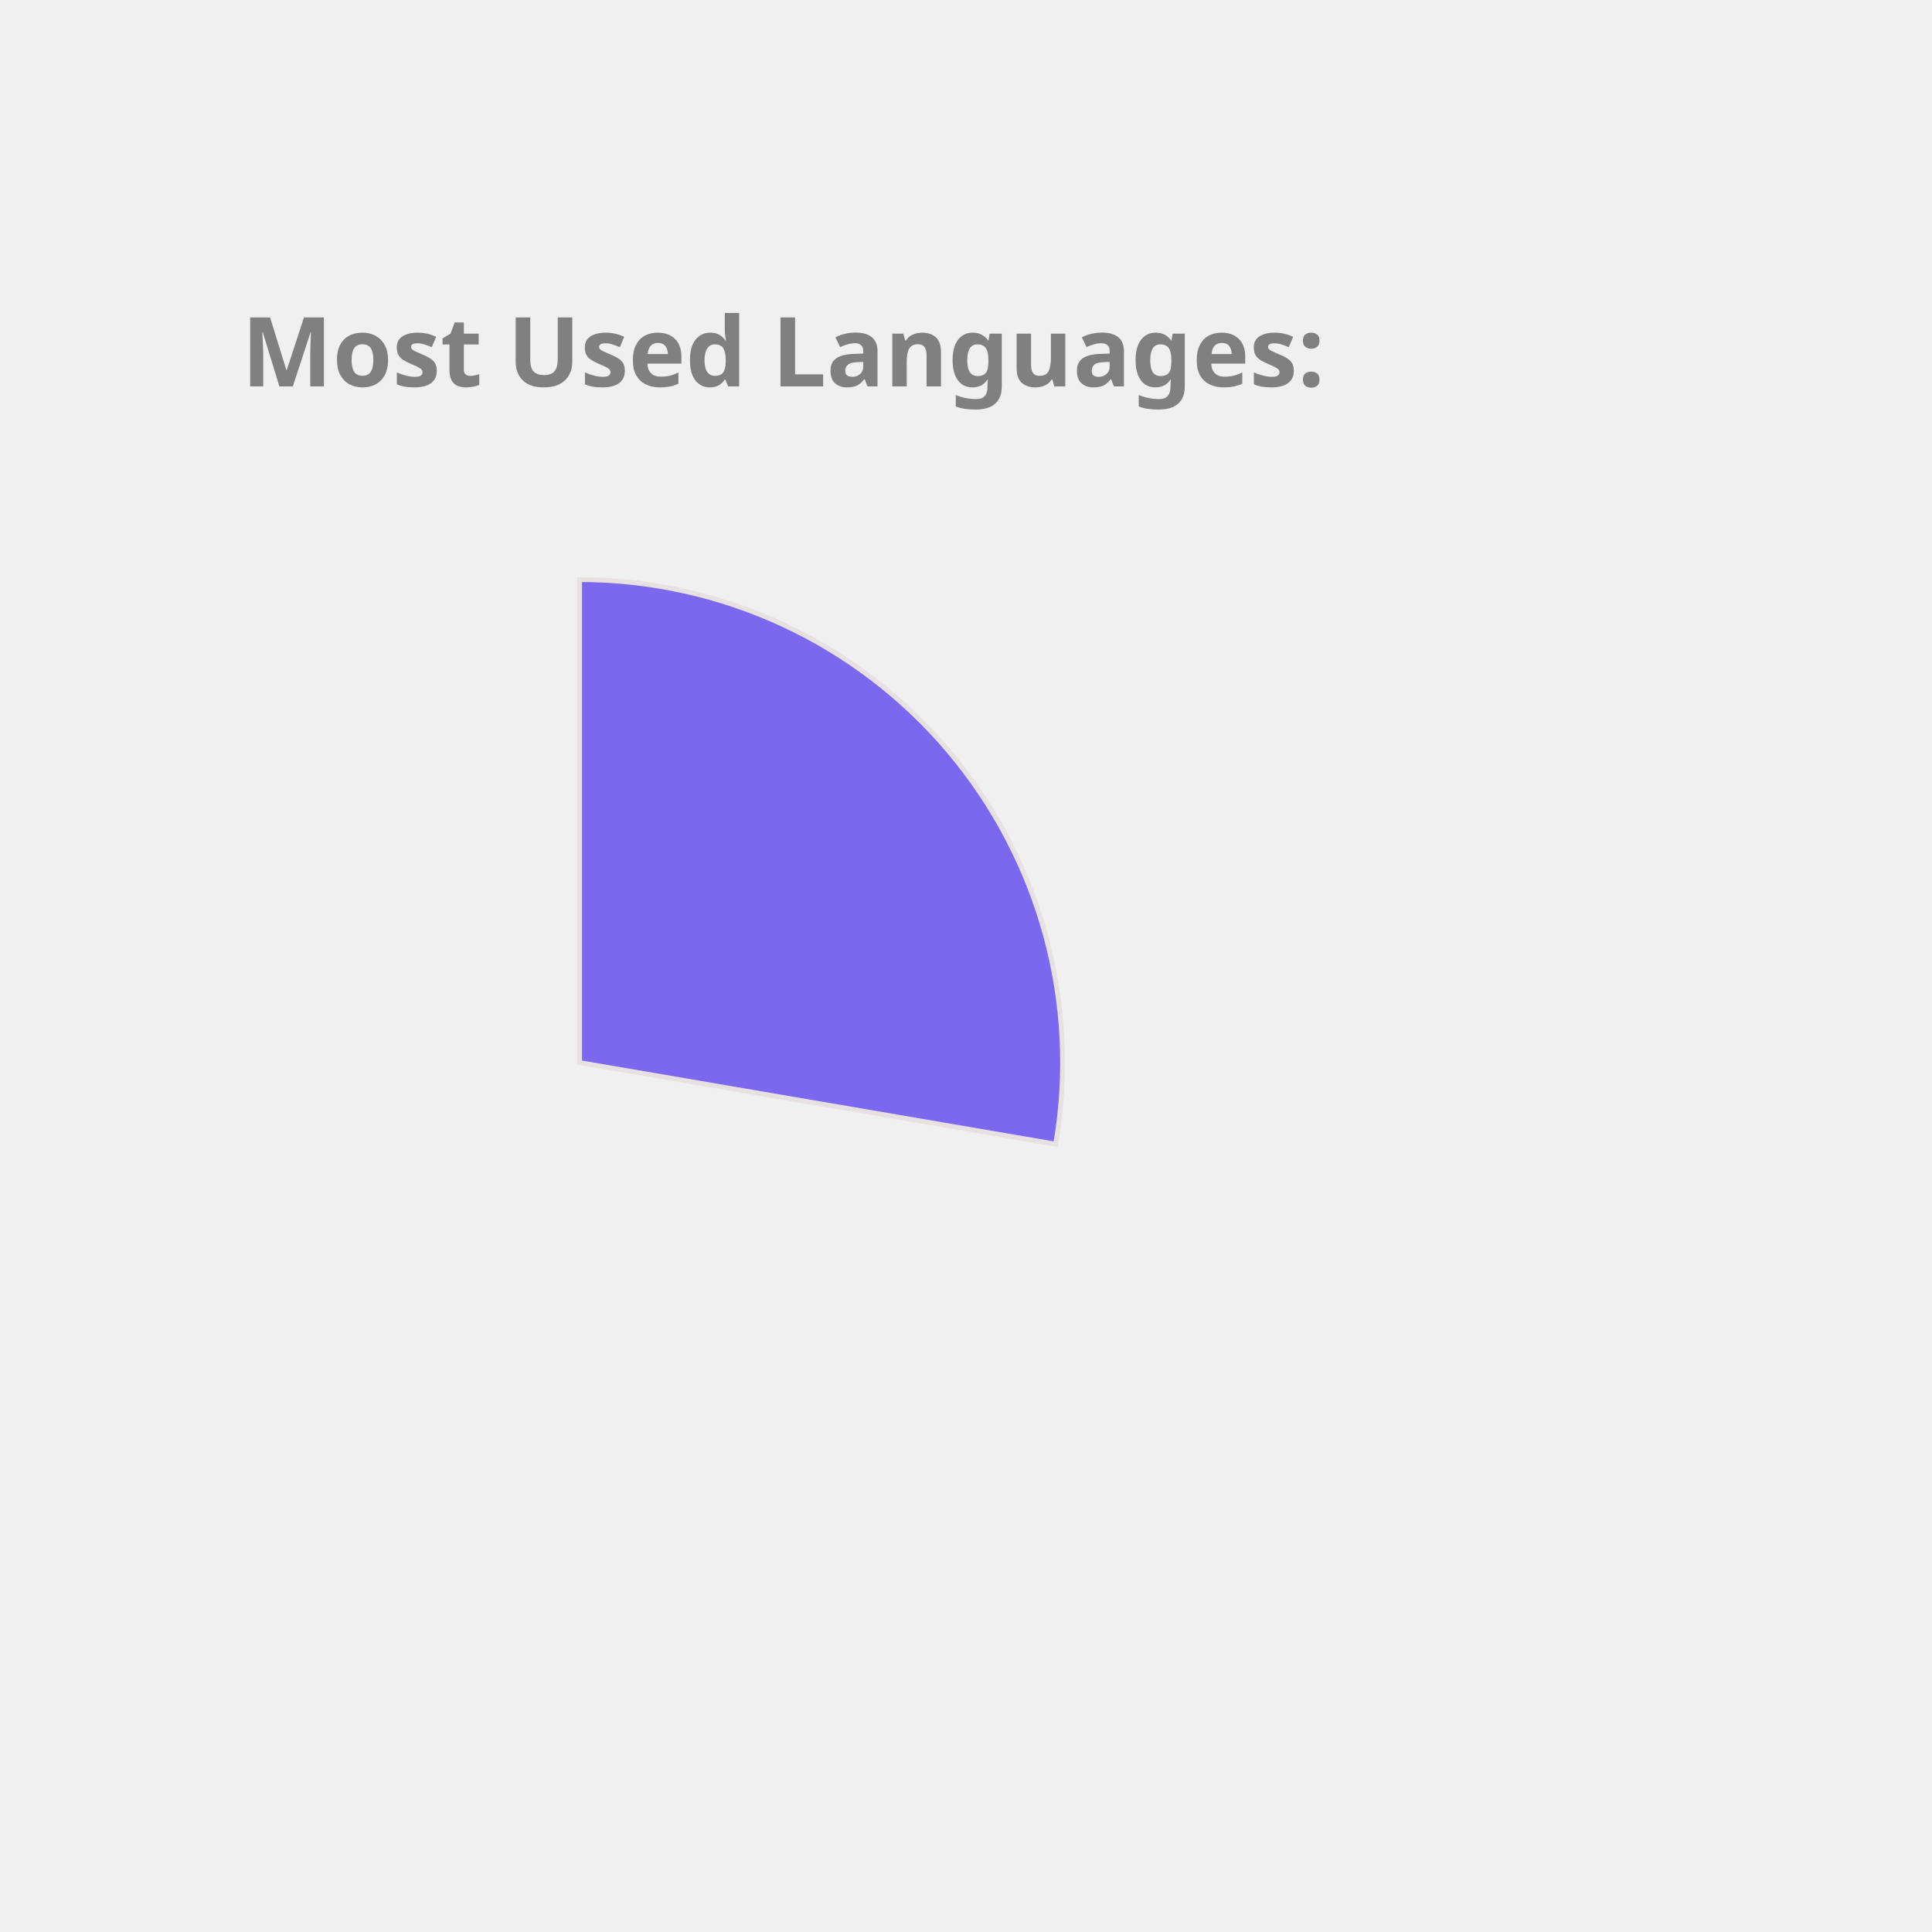
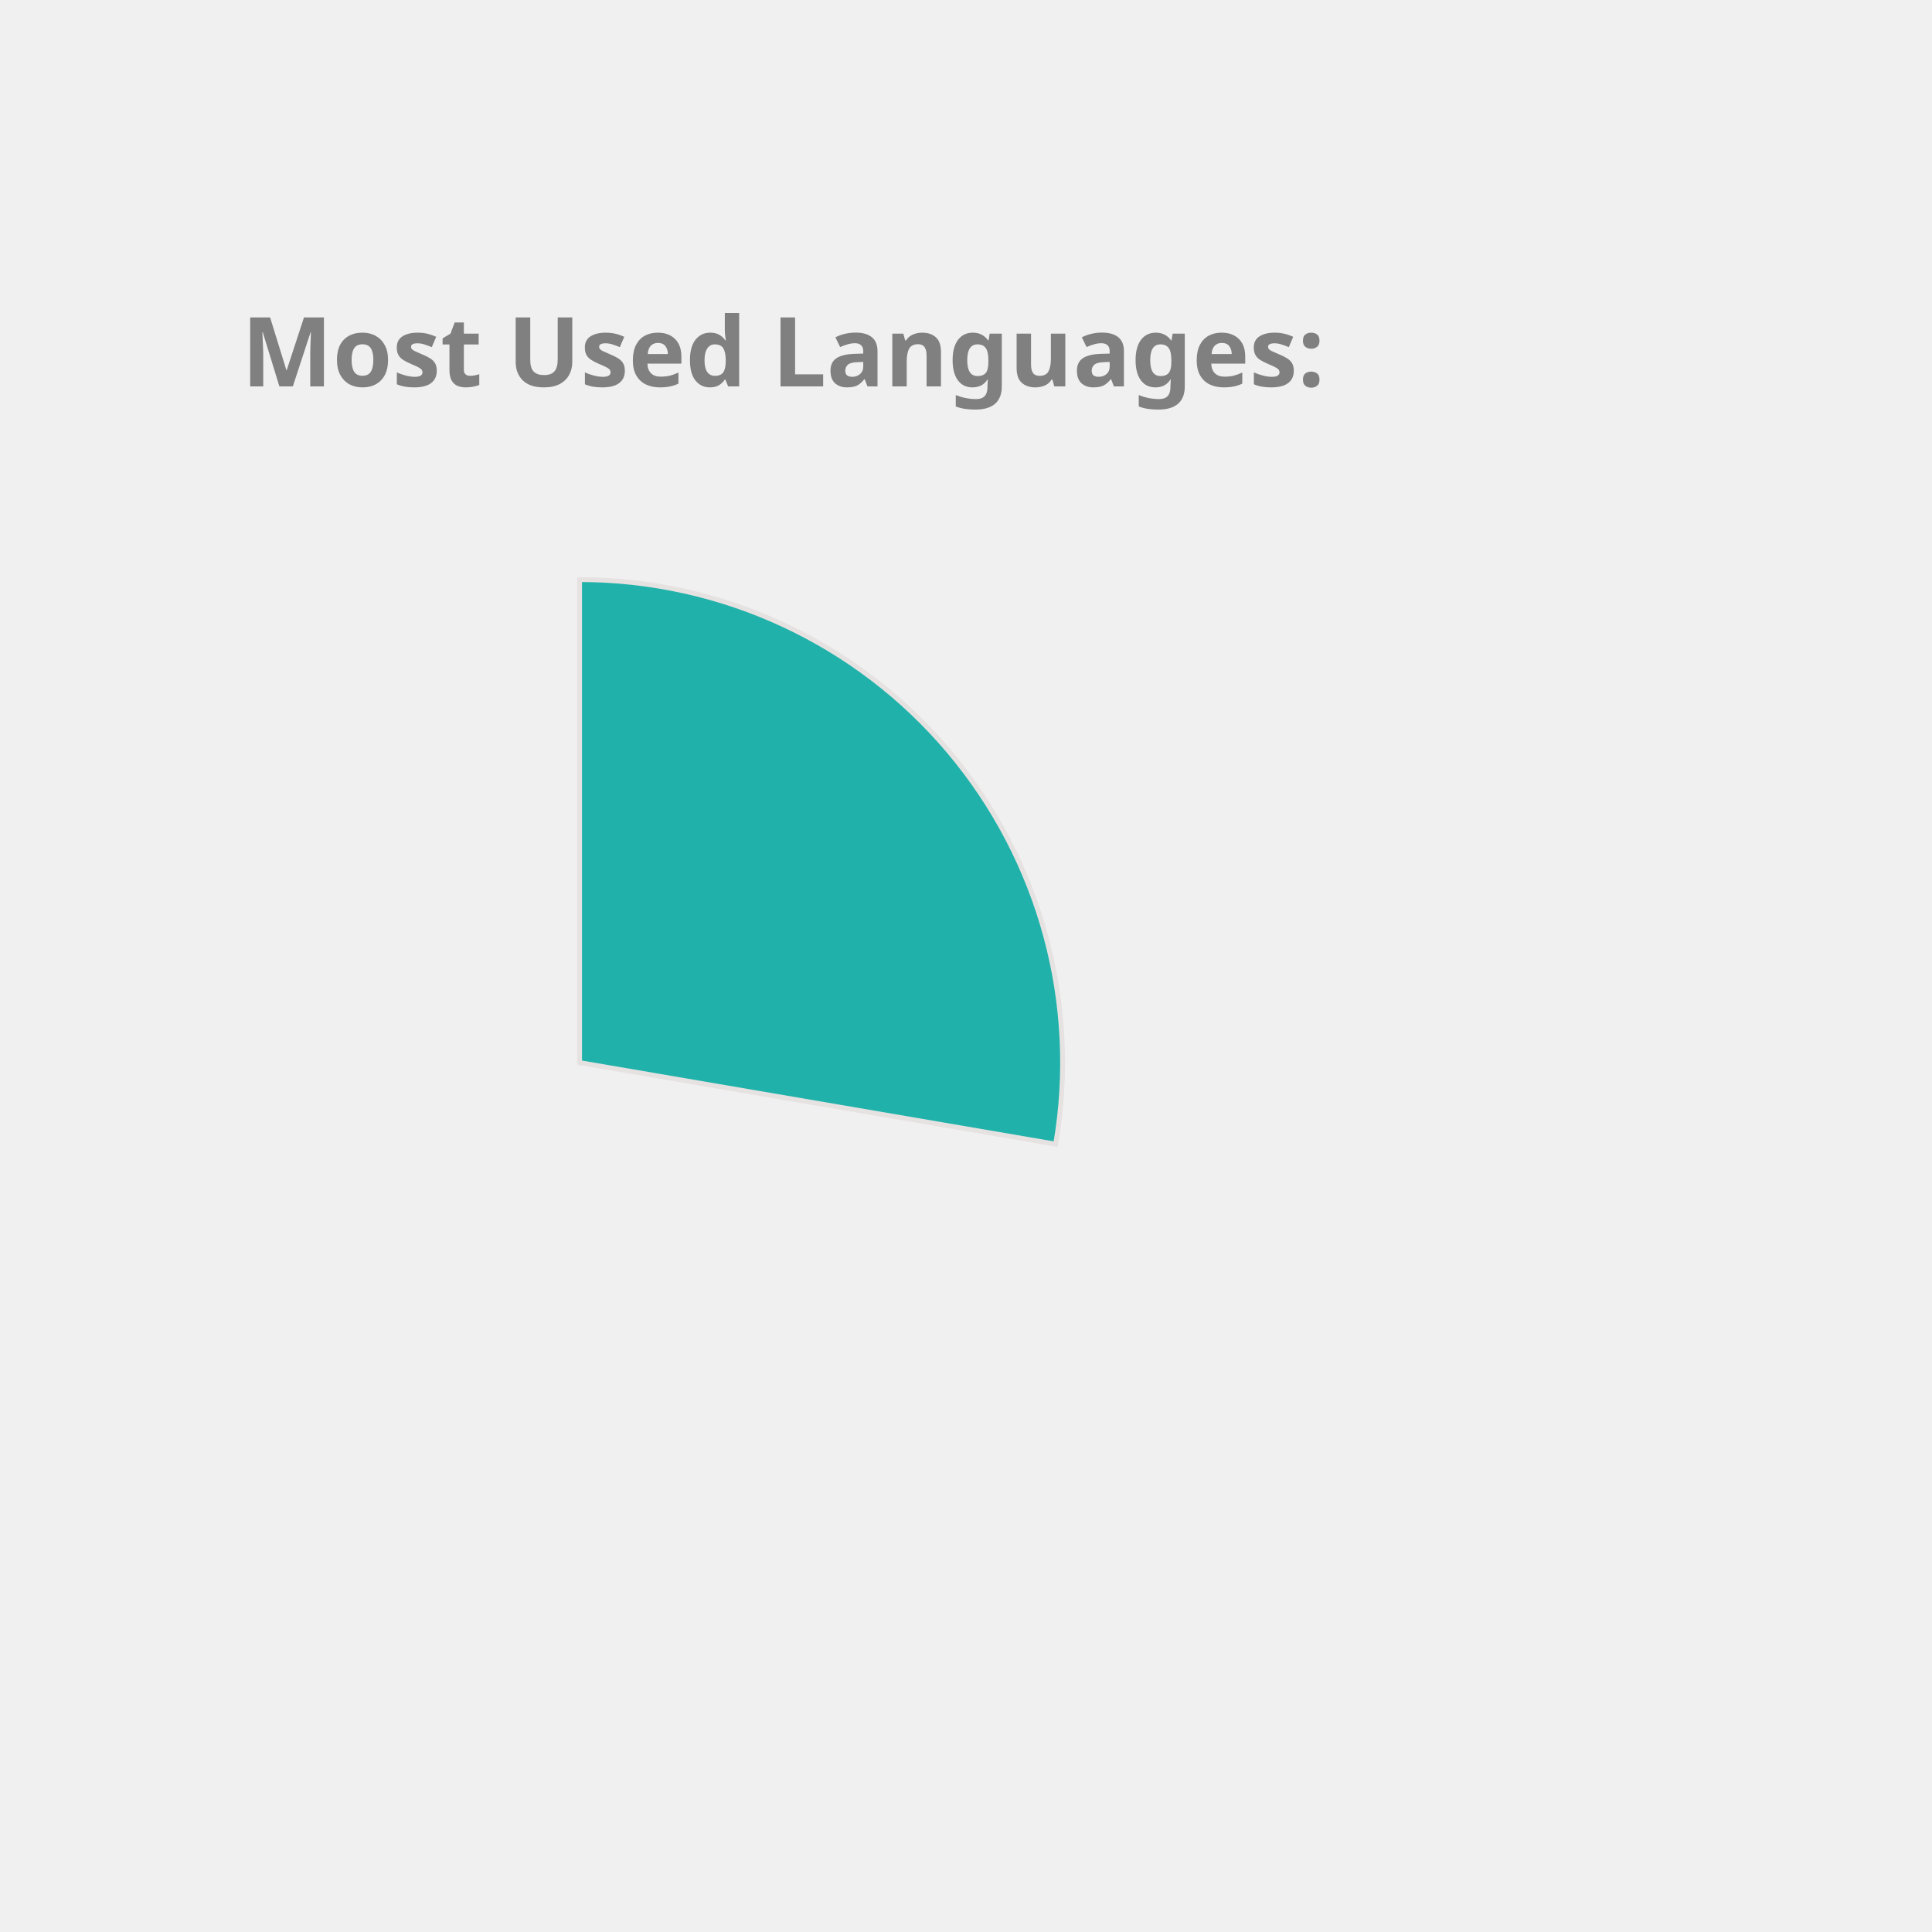
<svg xmlns="http://www.w3.org/2000/svg" height="350px" width="350px" viewBox="0 0 400 400">
  <style> 
        .label {
                font: bold 20px sans-serif;
                color: #404040;
                -webkit-text-stroke: 1px white;
        }

        path {
                stroke: #E6E2E1;
                stroke-width: 1px;
                transform: translate(60px, 100px);
        }

        .path_1 {
                animation: fadeIn 5s linear forwards;
        }

        .path_2 {
                transform: scale(0);
                animation: fadeIn 5s linear forwards 5s;
        }


        
        .path_3 {
                transform: scale(0);
                animation: fadeIn 5s linear forwards 10s;
        }


        .path_4 {
                transform: scale(0);
                animation: fadeIn 5s linear forwards 15s;
        }

        .path_5 {
                transform: scale(0);
                animation: fadeIn 5s linear forwards 20s;
        }

        .path_6 {
                transform: scale(0);
                animation: fadeIn 5s linear forwards 25s;
        }

        .path_7 {
                transform: scale(0);
                animation: fadeIn 5s linear forwards 30s;
        }

        .path_8 {
                transform: scale(0);
                animation: fadeIn 5s linear forwards 35s;
        }

        .path_9 {
                transform: scale(0);
                animation: fadeIn 5s linear forwards 40s;
        }

        .path_10 {
                transform: scale(0);
                animation: fadeIn 5s linear forwards 45s;
        }

        @keyframes fadeIn {
                0% {                        
                        transform: translate(250px, 300px) rotate(0deg) scale(0);
                        
                }
                50% {
                        transform: translate(150px, 220px) rotate(180deg) scale(0.5);
                        
                }
                
                100% {
                        transform: translate(60px, 120px) rotate(360deg) scale(1);
                        
                }
        }
        .txt_1 {
                opacity: 0;
                animation: txtShow 5s linear forwards 0s;
        }

        .txt_2 {
                opacity: 0;
                animation: txtShow 5s linear forwards 5s;
        }

        .txt_3 {
                opacity: 0;
                animation: txtShow 5s linear forwards 10s;
        }

        .txt_4 {
                opacity: 0;
                animation: txtShow 5s linear forwards 15s;
        }

        .txt_5 {
                opacity: 0;
                animation: txtShow 5s linear forwards 20s;
        }

        .txt_6 {
                opacity: 0;
                animation: txtShow 5s linear forwards 25s;
        }

        .txt_7 {
                opacity: 0;
                animation: txtShow 5s linear forwards 30s;
        }

        .txt_8 {
                opacity: 0;
                animation: txtShow 5s linear forwards 35s;
        }

        .txt_9 {
                opacity: 0;
                animation: txtShow 5s linear forwards 40s;
        }

        .txt_10 {
                opacity: 0;
                animation: txtShow 5s linear forwards 45s;
        }

        @keyframes txtShow {
                0% {                        
                        opacity: 0;
                        transform: translate(0px, 0px) scale(0);
                }
                100% {
                        opacity: 1;
                        transform: translate(0px, 0px) scale(1);
                        
                }
        }
</style>
-   <path class="path_1" d="M 60,120 L 60,20 A 100,100 0 0 1 158.564,136.883 Z" fill="MediumSlateBlue" stroke="#fff" stroke-width="2" />
-   <text class="txt_1" x="260" y="150" fill="MediumSlateBlue" stroke="MediumSlateBlue" stroke-width="1">C++</text>
+   <path class="path_1" d="M 60,120 L 60,20 A 100,100 0 0 1 158.564,136.883 Z" fill="LightSeaGreen" stroke="#fff" stroke-width="2" />
+   <text class="txt_1" x="260" y="150" fill="LightSeaGreen" stroke="LightSeaGreen" stroke-width="1">C++</text>
  <path class="path_2" d="M 60,120 L 158.564,136.883 A 100,100 0 0 1 30.896,215.671 Z" fill="Crimson" stroke="#fff" stroke-width="2" />
  <text class="txt_2" x="260" y="170" fill="Crimson" stroke="Crimson" stroke-width="1">JavaScript</text>
-   <path class="path_3" d="M 60,120 L 30.896,215.671 A 100,100 0 0 1 -37.013,144.26 Z" fill="Orange" stroke="#fff" stroke-width="2" />
-   <text class="txt_3" x="260" y="190" fill="Orange" stroke="Orange" stroke-width="1">Jupyter Notebook</text>
-   <path class="path_4" d="M 60,120 L -37.013,144.26 A 100,100 0 0 1 -11.594,50.183 Z" fill="SteelBlue" stroke="#fff" stroke-width="2" />
-   <text class="txt_4" x="260" y="210" fill="SteelBlue" stroke="SteelBlue" stroke-width="1">Java</text>
-   <path class="path_5" d="M 60,120 L -11.594,50.183 A 100,100 0 0 1 35.74,22.987 Z" fill="RoyalBlue" stroke="#fff" stroke-width="2" />
-   <text class="txt_5" x="260" y="230" fill="RoyalBlue" stroke="RoyalBlue" stroke-width="1">HTML</text>
-   <path class="path_6" d="M 60,120 L 35.74,22.987 A 100,100 0 0 1 54.976,20.126 Z" fill="Orchid" stroke="#fff" stroke-width="2" />
-   <text class="txt_6" x="260" y="250" fill="Orchid" stroke="Orchid" stroke-width="1">TypeScript</text>
-   <path class="path_7" d="M 60,120 L 54.976,20.126 A 100,100 0 0 1 60,20 Z" fill="IndianRed" stroke="#fff" stroke-width="2" />
-   <text class="txt_7" x="260" y="270" fill="IndianRed" stroke="IndianRed" stroke-width="1">CSS</text>
+   <path class="path_3" d="M 60,120 L 30.896,215.671 A 100,100 0 0 1 -37.013,144.26 Z" fill="CornflowerBlue" stroke="#fff" stroke-width="2" />
+   <text class="txt_3" x="260" y="190" fill="CornflowerBlue" stroke="CornflowerBlue" stroke-width="1">Jupyter Notebook</text>
+   <path class="path_4" d="M 60,120 L -37.013,144.26 A 100,100 0 0 1 -11.594,50.183 Z" fill="MediumAquaMarine" stroke="#fff" stroke-width="2" />
+   <text class="txt_4" x="260" y="210" fill="MediumAquaMarine" stroke="MediumAquaMarine" stroke-width="1">Java</text>
+   <path class="path_5" d="M 60,120 L -11.594,50.183 A 100,100 0 0 1 35.74,22.987 Z" fill="Orchid" stroke="#fff" stroke-width="2" />
+   <text class="txt_5" x="260" y="230" fill="Orchid" stroke="Orchid" stroke-width="1">HTML</text>
+   <path class="path_6" d="M 60,120 L 35.74,22.987 A 100,100 0 0 1 54.976,20.126 Z" fill="DarkKhaki" stroke="#fff" stroke-width="2" />
+   <text class="txt_6" x="260" y="250" fill="DarkKhaki" stroke="DarkKhaki" stroke-width="1">TypeScript</text>
+   <path class="path_7" d="M 60,120 L 54.976,20.126 A 100,100 0 0 1 60,20 Z" fill="Orange" stroke="#fff" stroke-width="2" />
+   <text class="txt_7" x="260" y="270" fill="Orange" stroke="Orange" stroke-width="1">CSS</text>
  <g class="label">
    <text x="50" y="80" fill="grey">Most Used Languages:</text>
  </g>
</svg>
